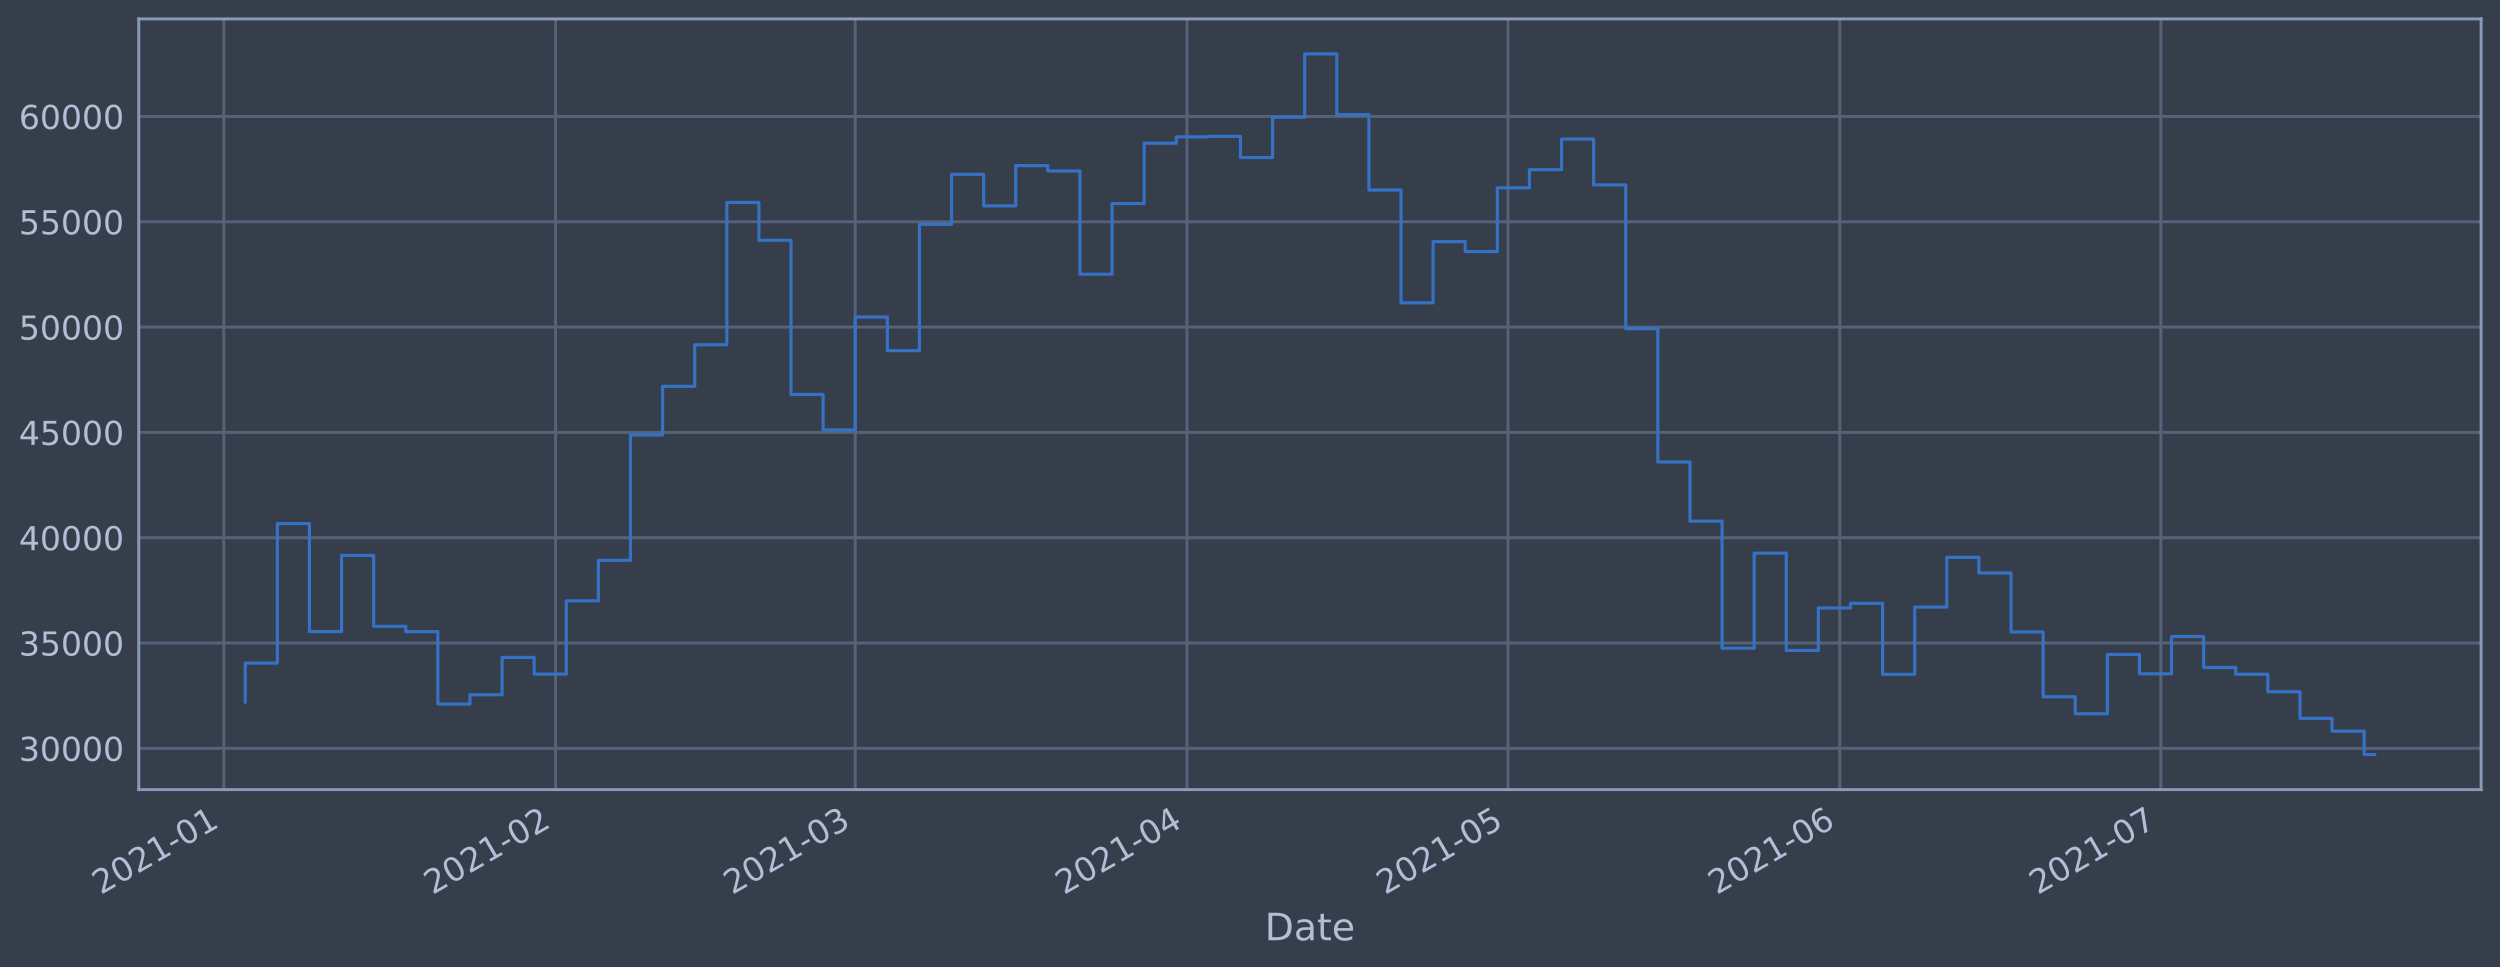
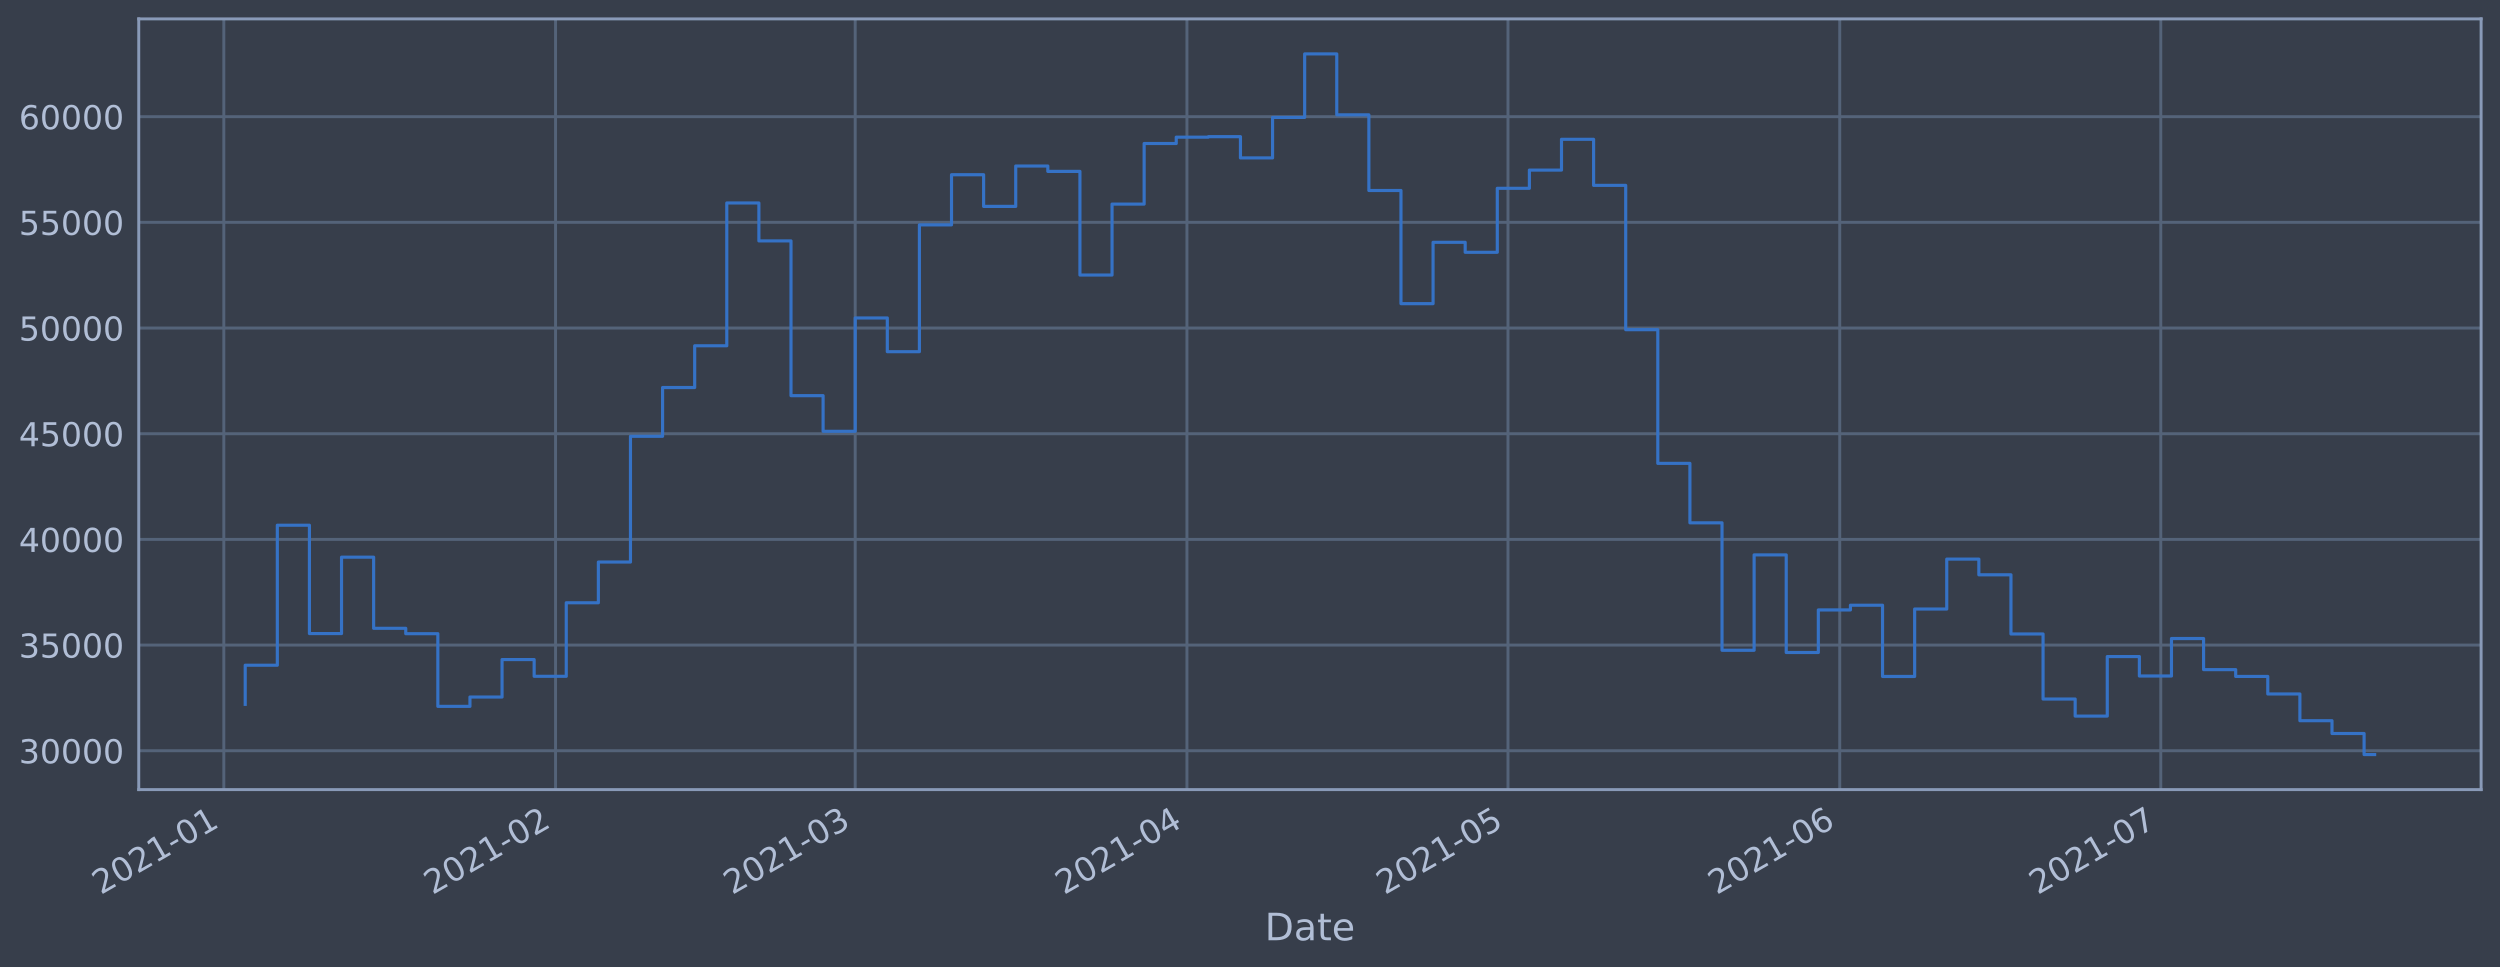
<svg xmlns="http://www.w3.org/2000/svg" xmlns:xlink="http://www.w3.org/1999/xlink" height="368.58pt" version="1.1" viewBox="0 0 952.884 368.58" width="952.884pt">
  <defs>
    <style type="text/css">*{stroke-linecap:butt;stroke-linejoin:round;}</style>
  </defs>
  <g id="figure_1">
    <g id="patch_1">
      <path d="M 0 368.58  L 952.884 368.58  L 952.884 0  L 0 0  z " style="fill:#373e4b;" />
    </g>
    <g id="axes_1">
      <g id="patch_2">
        <path d="M 52.884 300.96  L 945.684 300.96  L 945.684 7.2  L 52.884 7.2  z " style="fill:#373e4b;" />
      </g>
      <g id="matplotlib.axis_1">
        <g id="xtick_1">
          <g id="line2d_1">
-             <path clip-path="url(#ped381403f3)" d="M 85.308 300.96  L 85.308 7.2  " style="fill:none;stroke:#546379;stroke-linecap:square;stroke-width:1.12;" />
+             <path clip-path="url(#p649bcb5c33)" d="M 85.308 300.96  L 85.308 7.2  " style="fill:none;stroke:#546379;stroke-linecap:square;stroke-width:1.12;" />
          </g>
          <g id="line2d_2" />
          <g id="text_1">
-             <g style="fill:#b1bed6;" transform="translate(38.40423 341.1745)rotate(-30)scale(0.126 -0.126)">
+             <g style="fill:#b1bed6;" transform="translate(38.40452 341.1745)rotate(-30)scale(0.126 -0.126)">
              <defs>
                <path d="M 1228 531  L 3431 531  L 3431 0  L 469 0  L 469 531  Q 828 903 1448 1529  Q 2069 2156 2228 2338  Q 2531 2678 2651 2914  Q 2772 3150 2772 3378  Q 2772 3750 2511 3984  Q 2250 4219 1831 4219  Q 1534 4219 1204 4116  Q 875 4013 500 3803  L 500 4441  Q 881 4594 1212 4672  Q 1544 4750 1819 4750  Q 2544 4750 2975 4387  Q 3406 4025 3406 3419  Q 3406 3131 3298 2873  Q 3191 2616 2906 2266  Q 2828 2175 2409 1742  Q 1991 1309 1228 531  z " id="DejaVuSans-32" transform="scale(0.015625)" />
                <path d="M 2034 4250  Q 1547 4250 1301 3770  Q 1056 3291 1056 2328  Q 1056 1369 1301 889  Q 1547 409 2034 409  Q 2525 409 2770 889  Q 3016 1369 3016 2328  Q 3016 3291 2770 3770  Q 2525 4250 2034 4250  z M 2034 4750  Q 2819 4750 3233 4129  Q 3647 3509 3647 2328  Q 3647 1150 3233 529  Q 2819 -91 2034 -91  Q 1250 -91 836 529  Q 422 1150 422 2328  Q 422 3509 836 4129  Q 1250 4750 2034 4750  z " id="DejaVuSans-30" transform="scale(0.015625)" />
                <path d="M 794 531  L 1825 531  L 1825 4091  L 703 3866  L 703 4441  L 1819 4666  L 2450 4666  L 2450 531  L 3481 531  L 3481 0  L 794 0  L 794 531  z " id="DejaVuSans-31" transform="scale(0.015625)" />
                <path d="M 313 2009  L 1997 2009  L 1997 1497  L 313 1497  L 313 2009  z " id="DejaVuSans-2d" transform="scale(0.015625)" />
              </defs>
              <use xlink:href="#DejaVuSans-32" />
              <use x="63.623" xlink:href="#DejaVuSans-30" />
              <use x="127.246" xlink:href="#DejaVuSans-32" />
              <use x="190.869" xlink:href="#DejaVuSans-31" />
              <use x="254.492" xlink:href="#DejaVuSans-2d" />
              <use x="290.576" xlink:href="#DejaVuSans-30" />
              <use x="354.199" xlink:href="#DejaVuSans-31" />
            </g>
          </g>
        </g>
        <g id="xtick_2">
          <g id="line2d_3">
-             <path clip-path="url(#ped381403f3)" d="M 211.757 300.96  L 211.757 7.2  " style="fill:none;stroke:#546379;stroke-linecap:square;stroke-width:1.12;" />
+             <path clip-path="url(#p649bcb5c33)" d="M 211.753 300.96  L 211.753 7.2  " style="fill:none;stroke:#546379;stroke-linecap:square;stroke-width:1.12;" />
          </g>
          <g id="line2d_4" />
          <g id="text_2">
-             <g style="fill:#b1bed6;" transform="translate(164.8542 341.1745)rotate(-30)scale(0.126 -0.126)">
+             <g style="fill:#b1bed6;" transform="translate(164.85 341.1745)rotate(-30)scale(0.126 -0.126)">
              <use xlink:href="#DejaVuSans-32" />
              <use x="63.623" xlink:href="#DejaVuSans-30" />
              <use x="127.246" xlink:href="#DejaVuSans-32" />
              <use x="190.869" xlink:href="#DejaVuSans-31" />
              <use x="254.492" xlink:href="#DejaVuSans-2d" />
              <use x="290.576" xlink:href="#DejaVuSans-30" />
              <use x="354.199" xlink:href="#DejaVuSans-32" />
            </g>
          </g>
        </g>
        <g id="xtick_3">
          <g id="line2d_5">
-             <path clip-path="url(#ped381403f3)" d="M 325.97 300.96  L 325.97 7.2  " style="fill:none;stroke:#546379;stroke-linecap:square;stroke-width:1.12;" />
+             <path clip-path="url(#p649bcb5c33)" d="M 325.962 300.96  L 325.962 7.2  " style="fill:none;stroke:#546379;stroke-linecap:square;stroke-width:1.12;" />
          </g>
          <g id="line2d_6" />
          <g id="text_3">
-             <g style="fill:#b1bed6;" transform="translate(279.067 341.1745)rotate(-30)scale(0.126 -0.126)">
+             <g style="fill:#b1bed6;" transform="translate(279.0589 341.1745)rotate(-30)scale(0.126 -0.126)">
              <defs>
                <path d="M 2597 2516  Q 3050 2419 3304 2112  Q 3559 1806 3559 1356  Q 3559 666 3084 287  Q 2609 -91 1734 -91  Q 1441 -91 1130 -33  Q 819 25 488 141  L 488 750  Q 750 597 1062 519  Q 1375 441 1716 441  Q 2309 441 2620 675  Q 2931 909 2931 1356  Q 2931 1769 2642 2001  Q 2353 2234 1838 2234  L 1294 2234  L 1294 2753  L 1863 2753  Q 2328 2753 2575 2939  Q 2822 3125 2822 3475  Q 2822 3834 2567 4026  Q 2313 4219 1838 4219  Q 1578 4219 1281 4162  Q 984 4106 628 3988  L 628 4550  Q 988 4650 1302 4700  Q 1616 4750 1894 4750  Q 2613 4750 3031 4423  Q 3450 4097 3450 3541  Q 3450 3153 3228 2886  Q 3006 2619 2597 2516  z " id="DejaVuSans-33" transform="scale(0.015625)" />
              </defs>
              <use xlink:href="#DejaVuSans-32" />
              <use x="63.623" xlink:href="#DejaVuSans-30" />
              <use x="127.246" xlink:href="#DejaVuSans-32" />
              <use x="190.869" xlink:href="#DejaVuSans-31" />
              <use x="254.492" xlink:href="#DejaVuSans-2d" />
              <use x="290.576" xlink:href="#DejaVuSans-30" />
              <use x="354.199" xlink:href="#DejaVuSans-33" />
            </g>
          </g>
        </g>
        <g id="xtick_4">
          <g id="line2d_7">
-             <path clip-path="url(#ped381403f3)" d="M 452.42 300.96  L 452.42 7.2  " style="fill:none;stroke:#546379;stroke-linecap:square;stroke-width:1.12;" />
+             <path clip-path="url(#p649bcb5c33)" d="M 452.408 300.96  L 452.408 7.2  " style="fill:none;stroke:#546379;stroke-linecap:square;stroke-width:1.12;" />
          </g>
          <g id="line2d_8" />
          <g id="text_4">
-             <g style="fill:#b1bed6;" transform="translate(405.517 341.1745)rotate(-30)scale(0.126 -0.126)">
+             <g style="fill:#b1bed6;" transform="translate(405.5044 341.1745)rotate(-30)scale(0.126 -0.126)">
              <defs>
                <path d="M 2419 4116  L 825 1625  L 2419 1625  L 2419 4116  z M 2253 4666  L 3047 4666  L 3047 1625  L 3713 1625  L 3713 1100  L 3047 1100  L 3047 0  L 2419 0  L 2419 1100  L 313 1100  L 313 1709  L 2253 4666  z " id="DejaVuSans-34" transform="scale(0.015625)" />
              </defs>
              <use xlink:href="#DejaVuSans-32" />
              <use x="63.623" xlink:href="#DejaVuSans-30" />
              <use x="127.246" xlink:href="#DejaVuSans-32" />
              <use x="190.869" xlink:href="#DejaVuSans-31" />
              <use x="254.492" xlink:href="#DejaVuSans-2d" />
              <use x="290.576" xlink:href="#DejaVuSans-30" />
              <use x="354.199" xlink:href="#DejaVuSans-34" />
            </g>
          </g>
        </g>
        <g id="xtick_5">
          <g id="line2d_9">
-             <path clip-path="url(#ped381403f3)" d="M 574.791 300.96  L 574.791 7.2  " style="fill:none;stroke:#546379;stroke-linecap:square;stroke-width:1.12;" />
+             <path clip-path="url(#p649bcb5c33)" d="M 574.774 300.96  L 574.774 7.2  " style="fill:none;stroke:#546379;stroke-linecap:square;stroke-width:1.12;" />
          </g>
          <g id="line2d_10" />
          <g id="text_5">
-             <g style="fill:#b1bed6;" transform="translate(527.8879 341.1745)rotate(-30)scale(0.126 -0.126)">
+             <g style="fill:#b1bed6;" transform="translate(527.8711 341.1745)rotate(-30)scale(0.126 -0.126)">
              <defs>
                <path d="M 691 4666  L 3169 4666  L 3169 4134  L 1269 4134  L 1269 2991  Q 1406 3038 1543 3061  Q 1681 3084 1819 3084  Q 2600 3084 3056 2656  Q 3513 2228 3513 1497  Q 3513 744 3044 326  Q 2575 -91 1722 -91  Q 1428 -91 1123 -41  Q 819 9 494 109  L 494 744  Q 775 591 1075 516  Q 1375 441 1709 441  Q 2250 441 2565 725  Q 2881 1009 2881 1497  Q 2881 1984 2565 2268  Q 2250 2553 1709 2553  Q 1456 2553 1204 2497  Q 953 2441 691 2322  L 691 4666  z " id="DejaVuSans-35" transform="scale(0.015625)" />
              </defs>
              <use xlink:href="#DejaVuSans-32" />
              <use x="63.623" xlink:href="#DejaVuSans-30" />
              <use x="127.246" xlink:href="#DejaVuSans-32" />
              <use x="190.869" xlink:href="#DejaVuSans-31" />
              <use x="254.492" xlink:href="#DejaVuSans-2d" />
              <use x="290.576" xlink:href="#DejaVuSans-30" />
              <use x="354.199" xlink:href="#DejaVuSans-35" />
            </g>
          </g>
        </g>
        <g id="xtick_6">
          <g id="line2d_11">
-             <path clip-path="url(#ped381403f3)" d="M 701.241 300.96  L 701.241 7.2  " style="fill:none;stroke:#546379;stroke-linecap:square;stroke-width:1.12;" />
+             <path clip-path="url(#p649bcb5c33)" d="M 701.22 300.96  L 701.22 7.2  " style="fill:none;stroke:#546379;stroke-linecap:square;stroke-width:1.12;" />
          </g>
          <g id="line2d_12" />
          <g id="text_6">
-             <g style="fill:#b1bed6;" transform="translate(654.3378 341.1745)rotate(-30)scale(0.126 -0.126)">
+             <g style="fill:#b1bed6;" transform="translate(654.3166 341.1745)rotate(-30)scale(0.126 -0.126)">
              <defs>
                <path d="M 2113 2584  Q 1688 2584 1439 2293  Q 1191 2003 1191 1497  Q 1191 994 1439 701  Q 1688 409 2113 409  Q 2538 409 2786 701  Q 3034 994 3034 1497  Q 3034 2003 2786 2293  Q 2538 2584 2113 2584  z M 3366 4563  L 3366 3988  Q 3128 4100 2886 4159  Q 2644 4219 2406 4219  Q 1781 4219 1451 3797  Q 1122 3375 1075 2522  Q 1259 2794 1537 2939  Q 1816 3084 2150 3084  Q 2853 3084 3261 2657  Q 3669 2231 3669 1497  Q 3669 778 3244 343  Q 2819 -91 2113 -91  Q 1303 -91 875 529  Q 447 1150 447 2328  Q 447 3434 972 4092  Q 1497 4750 2381 4750  Q 2619 4750 2861 4703  Q 3103 4656 3366 4563  z " id="DejaVuSans-36" transform="scale(0.015625)" />
              </defs>
              <use xlink:href="#DejaVuSans-32" />
              <use x="63.623" xlink:href="#DejaVuSans-30" />
              <use x="127.246" xlink:href="#DejaVuSans-32" />
              <use x="190.869" xlink:href="#DejaVuSans-31" />
              <use x="254.492" xlink:href="#DejaVuSans-2d" />
              <use x="290.576" xlink:href="#DejaVuSans-30" />
              <use x="354.199" xlink:href="#DejaVuSans-36" />
            </g>
          </g>
        </g>
        <g id="xtick_7">
          <g id="line2d_13">
-             <path clip-path="url(#ped381403f3)" d="M 823.612 300.96  L 823.612 7.2  " style="fill:none;stroke:#546379;stroke-linecap:square;stroke-width:1.12;" />
+             <path clip-path="url(#p649bcb5c33)" d="M 823.586 300.96  L 823.586 7.2  " style="fill:none;stroke:#546379;stroke-linecap:square;stroke-width:1.12;" />
          </g>
          <g id="line2d_14" />
          <g id="text_7">
-             <g style="fill:#b1bed6;" transform="translate(776.7087 341.1745)rotate(-30)scale(0.126 -0.126)">
+             <g style="fill:#b1bed6;" transform="translate(776.6832 341.1745)rotate(-30)scale(0.126 -0.126)">
              <defs>
                <path d="M 525 4666  L 3525 4666  L 3525 4397  L 1831 0  L 1172 0  L 2766 4134  L 525 4134  L 525 4666  z " id="DejaVuSans-37" transform="scale(0.015625)" />
              </defs>
              <use xlink:href="#DejaVuSans-32" />
              <use x="63.623" xlink:href="#DejaVuSans-30" />
              <use x="127.246" xlink:href="#DejaVuSans-32" />
              <use x="190.869" xlink:href="#DejaVuSans-31" />
              <use x="254.492" xlink:href="#DejaVuSans-2d" />
              <use x="290.576" xlink:href="#DejaVuSans-30" />
              <use x="354.199" xlink:href="#DejaVuSans-37" />
            </g>
          </g>
        </g>
        <g id="text_8">
          <g style="fill:#b1bed6;" transform="translate(482.0746 358.3856)scale(0.144 -0.144)">
            <defs>
              <path d="M 1259 4147  L 1259 519  L 2022 519  Q 2988 519 3436 956  Q 3884 1394 3884 2338  Q 3884 3275 3436 3711  Q 2988 4147 2022 4147  L 1259 4147  z M 628 4666  L 1925 4666  Q 3281 4666 3915 4102  Q 4550 3538 4550 2338  Q 4550 1131 3912 565  Q 3275 0 1925 0  L 628 0  L 628 4666  z " id="DejaVuSans-44" transform="scale(0.015625)" />
              <path d="M 2194 1759  Q 1497 1759 1228 1600  Q 959 1441 959 1056  Q 959 750 1161 570  Q 1363 391 1709 391  Q 2188 391 2477 730  Q 2766 1069 2766 1631  L 2766 1759  L 2194 1759  z M 3341 1997  L 3341 0  L 2766 0  L 2766 531  Q 2569 213 2275 61  Q 1981 -91 1556 -91  Q 1019 -91 701 211  Q 384 513 384 1019  Q 384 1609 779 1909  Q 1175 2209 1959 2209  L 2766 2209  L 2766 2266  Q 2766 2663 2505 2880  Q 2244 3097 1772 3097  Q 1472 3097 1187 3025  Q 903 2953 641 2809  L 641 3341  Q 956 3463 1253 3523  Q 1550 3584 1831 3584  Q 2591 3584 2966 3190  Q 3341 2797 3341 1997  z " id="DejaVuSans-61" transform="scale(0.015625)" />
              <path d="M 1172 4494  L 1172 3500  L 2356 3500  L 2356 3053  L 1172 3053  L 1172 1153  Q 1172 725 1289 603  Q 1406 481 1766 481  L 2356 481  L 2356 0  L 1766 0  Q 1100 0 847 248  Q 594 497 594 1153  L 594 3053  L 172 3053  L 172 3500  L 594 3500  L 594 4494  L 1172 4494  z " id="DejaVuSans-74" transform="scale(0.015625)" />
              <path d="M 3597 1894  L 3597 1613  L 953 1613  Q 991 1019 1311 708  Q 1631 397 2203 397  Q 2534 397 2845 478  Q 3156 559 3463 722  L 3463 178  Q 3153 47 2828 -22  Q 2503 -91 2169 -91  Q 1331 -91 842 396  Q 353 884 353 1716  Q 353 2575 817 3079  Q 1281 3584 2069 3584  Q 2775 3584 3186 3129  Q 3597 2675 3597 1894  z M 3022 2063  Q 3016 2534 2758 2815  Q 2500 3097 2075 3097  Q 1594 3097 1305 2825  Q 1016 2553 972 2059  L 3022 2063  z " id="DejaVuSans-65" transform="scale(0.015625)" />
            </defs>
            <use xlink:href="#DejaVuSans-44" />
            <use x="77.002" xlink:href="#DejaVuSans-61" />
            <use x="138.281" xlink:href="#DejaVuSans-74" />
            <use x="177.49" xlink:href="#DejaVuSans-65" />
          </g>
        </g>
      </g>
      <g id="matplotlib.axis_2">
        <g id="ytick_1">
          <g id="line2d_15">
-             <path clip-path="url(#ped381403f3)" d="M 52.884 285.225  L 945.684 285.225  " style="fill:none;stroke:#546379;stroke-linecap:square;stroke-width:1.12;" />
+             <path clip-path="url(#p649bcb5c33)" d="M 52.884 286.152  L 945.684 286.152  " style="fill:none;stroke:#546379;stroke-linecap:square;stroke-width:1.12;" />
          </g>
          <g id="line2d_16" />
          <g id="text_9">
-             <g style="fill:#b1bed6;" transform="translate(7.2 290.0115)scale(0.126 -0.126)">
+             <g style="fill:#b1bed6;" transform="translate(7.2 290.9391)scale(0.126 -0.126)">
              <use xlink:href="#DejaVuSans-33" />
              <use x="63.623" xlink:href="#DejaVuSans-30" />
              <use x="127.246" xlink:href="#DejaVuSans-30" />
              <use x="190.869" xlink:href="#DejaVuSans-30" />
              <use x="254.492" xlink:href="#DejaVuSans-30" />
            </g>
          </g>
        </g>
        <g id="ytick_2">
          <g id="line2d_17">
-             <path clip-path="url(#ped381403f3)" d="M 52.884 245.085  L 945.684 245.085  " style="fill:none;stroke:#546379;stroke-linecap:square;stroke-width:1.12;" />
+             <path clip-path="url(#p649bcb5c33)" d="M 52.884 245.872  L 945.684 245.872  " style="fill:none;stroke:#546379;stroke-linecap:square;stroke-width:1.12;" />
          </g>
          <g id="line2d_18" />
          <g id="text_10">
-             <g style="fill:#b1bed6;" transform="translate(7.2 249.8722)scale(0.126 -0.126)">
+             <g style="fill:#b1bed6;" transform="translate(7.2 250.6591)scale(0.126 -0.126)">
              <use xlink:href="#DejaVuSans-33" />
              <use x="63.623" xlink:href="#DejaVuSans-35" />
              <use x="127.246" xlink:href="#DejaVuSans-30" />
              <use x="190.869" xlink:href="#DejaVuSans-30" />
              <use x="254.492" xlink:href="#DejaVuSans-30" />
            </g>
          </g>
        </g>
        <g id="ytick_3">
          <g id="line2d_19">
-             <path clip-path="url(#ped381403f3)" d="M 52.884 204.946  L 945.684 204.946  " style="fill:none;stroke:#546379;stroke-linecap:square;stroke-width:1.12;" />
+             <path clip-path="url(#p649bcb5c33)" d="M 52.884 205.592  L 945.684 205.592  " style="fill:none;stroke:#546379;stroke-linecap:square;stroke-width:1.12;" />
          </g>
          <g id="line2d_20" />
          <g id="text_11">
-             <g style="fill:#b1bed6;" transform="translate(7.2 209.7329)scale(0.126 -0.126)">
+             <g style="fill:#b1bed6;" transform="translate(7.2 210.3791)scale(0.126 -0.126)">
              <use xlink:href="#DejaVuSans-34" />
              <use x="63.623" xlink:href="#DejaVuSans-30" />
              <use x="127.246" xlink:href="#DejaVuSans-30" />
              <use x="190.869" xlink:href="#DejaVuSans-30" />
              <use x="254.492" xlink:href="#DejaVuSans-30" />
            </g>
          </g>
        </g>
        <g id="ytick_4">
          <g id="line2d_21">
-             <path clip-path="url(#ped381403f3)" d="M 52.884 164.806  L 945.684 164.806  " style="fill:none;stroke:#546379;stroke-linecap:square;stroke-width:1.12;" />
+             <path clip-path="url(#p649bcb5c33)" d="M 52.884 165.312  L 945.684 165.312  " style="fill:none;stroke:#546379;stroke-linecap:square;stroke-width:1.12;" />
          </g>
          <g id="line2d_22" />
          <g id="text_12">
-             <g style="fill:#b1bed6;" transform="translate(7.2 169.5935)scale(0.126 -0.126)">
+             <g style="fill:#b1bed6;" transform="translate(7.2 170.0991)scale(0.126 -0.126)">
              <use xlink:href="#DejaVuSans-34" />
              <use x="63.623" xlink:href="#DejaVuSans-35" />
              <use x="127.246" xlink:href="#DejaVuSans-30" />
              <use x="190.869" xlink:href="#DejaVuSans-30" />
              <use x="254.492" xlink:href="#DejaVuSans-30" />
            </g>
          </g>
        </g>
        <g id="ytick_5">
          <g id="line2d_23">
-             <path clip-path="url(#ped381403f3)" d="M 52.884 124.667  L 945.684 124.667  " style="fill:none;stroke:#546379;stroke-linecap:square;stroke-width:1.12;" />
+             <path clip-path="url(#p649bcb5c33)" d="M 52.884 125.032  L 945.684 125.032  " style="fill:none;stroke:#546379;stroke-linecap:square;stroke-width:1.12;" />
          </g>
          <g id="line2d_24" />
          <g id="text_13">
-             <g style="fill:#b1bed6;" transform="translate(7.2 129.4542)scale(0.126 -0.126)">
+             <g style="fill:#b1bed6;" transform="translate(7.2 129.819)scale(0.126 -0.126)">
              <use xlink:href="#DejaVuSans-35" />
              <use x="63.623" xlink:href="#DejaVuSans-30" />
              <use x="127.246" xlink:href="#DejaVuSans-30" />
              <use x="190.869" xlink:href="#DejaVuSans-30" />
              <use x="254.492" xlink:href="#DejaVuSans-30" />
            </g>
          </g>
        </g>
        <g id="ytick_6">
          <g id="line2d_25">
-             <path clip-path="url(#ped381403f3)" d="M 52.884 84.528  L 945.684 84.528  " style="fill:none;stroke:#546379;stroke-linecap:square;stroke-width:1.12;" />
+             <path clip-path="url(#p649bcb5c33)" d="M 52.884 84.752  L 945.684 84.752  " style="fill:none;stroke:#546379;stroke-linecap:square;stroke-width:1.12;" />
          </g>
          <g id="line2d_26" />
          <g id="text_14">
-             <g style="fill:#b1bed6;" transform="translate(7.2 89.3148)scale(0.126 -0.126)">
+             <g style="fill:#b1bed6;" transform="translate(7.2 89.53901)scale(0.126 -0.126)">
              <use xlink:href="#DejaVuSans-35" />
              <use x="63.623" xlink:href="#DejaVuSans-35" />
              <use x="127.246" xlink:href="#DejaVuSans-30" />
              <use x="190.869" xlink:href="#DejaVuSans-30" />
              <use x="254.492" xlink:href="#DejaVuSans-30" />
            </g>
          </g>
        </g>
        <g id="ytick_7">
          <g id="line2d_27">
-             <path clip-path="url(#ped381403f3)" d="M 52.884 44.388  L 945.684 44.388  " style="fill:none;stroke:#546379;stroke-linecap:square;stroke-width:1.12;" />
+             <path clip-path="url(#p649bcb5c33)" d="M 52.884 44.472  L 945.684 44.472  " style="fill:none;stroke:#546379;stroke-linecap:square;stroke-width:1.12;" />
          </g>
          <g id="line2d_28" />
          <g id="text_15">
-             <g style="fill:#b1bed6;" transform="translate(7.2 49.17545)scale(0.126 -0.126)">
+             <g style="fill:#b1bed6;" transform="translate(7.2 49.25899)scale(0.126 -0.126)">
              <use xlink:href="#DejaVuSans-36" />
              <use x="63.623" xlink:href="#DejaVuSans-30" />
              <use x="127.246" xlink:href="#DejaVuSans-30" />
              <use x="190.869" xlink:href="#DejaVuSans-30" />
              <use x="254.492" xlink:href="#DejaVuSans-30" />
            </g>
          </g>
        </g>
      </g>
      <g id="line2d_29">
-         <path clip-path="url(#ped381403f3)" d="M 93.466 267.6  L 93.466 252.738  L 105.703 252.738  L 105.703 199.565  L 117.94 199.565  L 117.94 240.71  L 130.177 240.71  L 130.177 211.702  L 142.414 211.702  L 142.414 238.719  L 154.651 238.719  L 154.651 240.758  L 166.888 240.758  L 166.888 268.368  L 179.125 268.368  L 179.125 264.819  L 191.362 264.819  L 191.362 250.59  L 203.599 250.59  L 203.599 256.943  L 215.836 256.943  L 215.836 229.013  L 228.074 229.013  L 228.074 213.551  L 240.311 213.551  L 240.311 165.785  L 252.548 165.785  L 252.548 147.264  L 264.785 147.264  L 264.785 131.41  L 277.022 131.41  L 277.022 77.17  L 289.259 77.17  L 289.259 91.565  L 301.496 91.565  L 301.496 150.353  L 313.733 150.353  L 313.733 163.892  L 325.97 163.892  L 325.97 120.832  L 338.207 120.832  L 338.207 133.646  L 350.444 133.646  L 350.444 85.479  L 362.682 85.479  L 362.682 66.439  L 374.919 66.439  L 374.919 78.469  L 387.156 78.469  L 387.156 63.126  L 399.393 63.126  L 399.393 65.171  L 411.63 65.171  L 411.63 104.531  L 423.867 104.531  L 423.867 77.592  L 436.104 77.592  L 436.104 54.583  L 448.341 54.583  L 448.341 52.165  L 460.578 52.165  L 460.578 51.982  L 472.815 51.982  L 472.815 60.054  L 485.052 60.054  L 485.052 44.67  L 497.29 44.67  L 497.29 20.553  L 509.527 20.553  L 509.527 43.689  L 521.764 43.689  L 521.764 72.422  L 534.001 72.422  L 534.001 115.41  L 546.238 115.41  L 546.238 92.101  L 558.475 92.101  L 558.475 95.894  L 570.712 95.894  L 570.712 71.599  L 582.949 71.599  L 582.949 64.673  L 595.186 64.673  L 595.186 52.988  L 607.423 52.988  L 607.423 70.479  L 619.66 70.479  L 619.66 125.289  L 631.898 125.289  L 631.898 176.076  L 644.135 176.076  L 644.135 198.649  L 656.372 198.649  L 656.372 247.056  L 668.609 247.056  L 668.609 210.838  L 680.846 210.838  L 680.846 247.914  L 693.083 247.914  L 693.083 231.738  L 705.32 231.738  L 705.32 229.949  L 717.557 229.949  L 717.557 257.008  L 729.794 257.008  L 729.794 231.401  L 742.031 231.401  L 742.031 212.437  L 754.268 212.437  L 754.268 218.394  L 766.506 218.394  L 766.506 240.877  L 778.743 240.877  L 778.743 265.576  L 790.98 265.576  L 790.98 272.054  L 803.217 272.054  L 803.217 249.447  L 815.454 249.447  L 815.454 256.831  L 827.691 256.831  L 827.691 242.602  L 839.928 242.602  L 839.928 254.405  L 852.165 254.405  L 852.165 257.002  L 864.402 257.002  L 864.402 263.657  L 876.639 263.657  L 876.639 273.815  L 888.876 273.815  L 888.876 278.674  L 901.114 278.674  L 901.114 287.607  L 905.102 287.607  L 905.102 287.607  " style="fill:none;stroke:#3572c6;stroke-linecap:square;stroke-width:1.2;" />
+         <path clip-path="url(#p649bcb5c33)" d="M 93.466 268.465  L 93.466 253.552  L 105.702 253.552  L 105.702 200.193  L 117.939 200.193  L 117.939 241.482  L 130.176 241.482  L 130.176 212.371  L 142.412 212.371  L 142.412 239.484  L 154.649 239.484  L 154.649 241.53  L 166.886 241.53  L 166.886 269.237  L 179.122 269.237  L 179.122 265.675  L 191.359 265.675  L 191.359 251.396  L 203.596 251.396  L 203.596 257.772  L 215.832 257.772  L 215.832 229.743  L 228.069 229.743  L 228.069 214.227  L 240.306 214.227  L 240.306 166.294  L 252.542 166.294  L 252.542 147.708  L 264.779 147.708  L 264.779 131.798  L 277.016 131.798  L 277.016 77.369  L 289.252 77.369  L 289.252 91.814  L 301.489 91.814  L 301.489 150.808  L 313.726 150.808  L 313.726 164.394  L 325.962 164.394  L 325.962 121.184  L 338.199 121.184  L 338.199 134.042  L 350.436 134.042  L 350.436 85.706  L 362.672 85.706  L 362.672 66.6  L 374.909 66.6  L 374.909 78.672  L 387.145 78.672  L 387.145 63.275  L 399.382 63.275  L 399.382 65.328  L 411.619 65.328  L 411.619 104.826  L 423.855 104.826  L 423.855 77.792  L 436.092 77.792  L 436.092 54.702  L 448.329 54.702  L 448.329 52.276  L 460.565 52.276  L 460.565 52.092  L 472.802 52.092  L 472.802 60.193  L 485.039 60.193  L 485.039 44.755  L 497.275 44.755  L 497.275 20.553  L 509.512 20.553  L 509.512 43.77  L 521.749 43.77  L 521.749 72.604  L 533.985 72.604  L 533.985 115.742  L 546.222 115.742  L 546.222 92.352  L 558.459 92.352  L 558.459 96.158  L 570.695 96.158  L 570.695 71.778  L 582.932 71.778  L 582.932 64.828  L 595.169 64.828  L 595.169 53.101  L 607.405 53.101  L 607.405 70.654  L 619.642 70.654  L 619.642 125.656  L 631.879 125.656  L 631.879 176.621  L 644.115 176.621  L 644.115 199.274  L 656.352 199.274  L 656.352 247.85  L 668.589 247.85  L 668.589 211.505  L 680.825 211.505  L 680.825 248.71  L 693.062 248.71  L 693.062 232.478  L 705.299 232.478  L 705.299 230.682  L 717.535 230.682  L 717.535 257.836  L 729.772 257.836  L 729.772 232.14  L 742.009 232.14  L 742.009 213.11  L 754.245 213.11  L 754.245 219.087  L 766.482 219.087  L 766.482 241.649  L 778.719 241.649  L 778.719 266.434  L 790.955 266.434  L 790.955 272.936  L 803.192 272.936  L 803.192 250.249  L 815.429 250.249  L 815.429 257.659  L 827.665 257.659  L 827.665 243.38  L 839.902 243.38  L 839.902 255.225  L 852.139 255.225  L 852.139 257.831  L 864.375 257.831  L 864.375 264.509  L 876.612 264.509  L 876.612 274.703  L 888.849 274.703  L 888.849 279.579  L 901.085 279.579  L 901.085 287.607  L 905.102 287.607  L 905.102 287.607  " style="fill:none;stroke:#3572c6;stroke-linecap:square;stroke-width:1.2;" />
      </g>
      <g id="patch_3">
        <path d="M 52.884 300.96  L 52.884 7.2  " style="fill:none;stroke:#899ab8;stroke-linecap:square;stroke-linejoin:miter;stroke-width:1.12;" />
      </g>
      <g id="patch_4">
        <path d="M 945.684 300.96  L 945.684 7.2  " style="fill:none;stroke:#899ab8;stroke-linecap:square;stroke-linejoin:miter;stroke-width:1.12;" />
      </g>
      <g id="patch_5">
        <path d="M 52.884 300.96  L 945.684 300.96  " style="fill:none;stroke:#899ab8;stroke-linecap:square;stroke-linejoin:miter;stroke-width:1.12;" />
      </g>
      <g id="patch_6">
        <path d="M 52.884 7.2  L 945.684 7.2  " style="fill:none;stroke:#899ab8;stroke-linecap:square;stroke-linejoin:miter;stroke-width:1.12;" />
      </g>
    </g>
  </g>
  <defs>
-     <clipPath id="ped381403f3">
+     <clipPath id="p649bcb5c33">
      <rect height="293.76" width="892.8" x="52.884" y="7.2" />
    </clipPath>
  </defs>
</svg>
